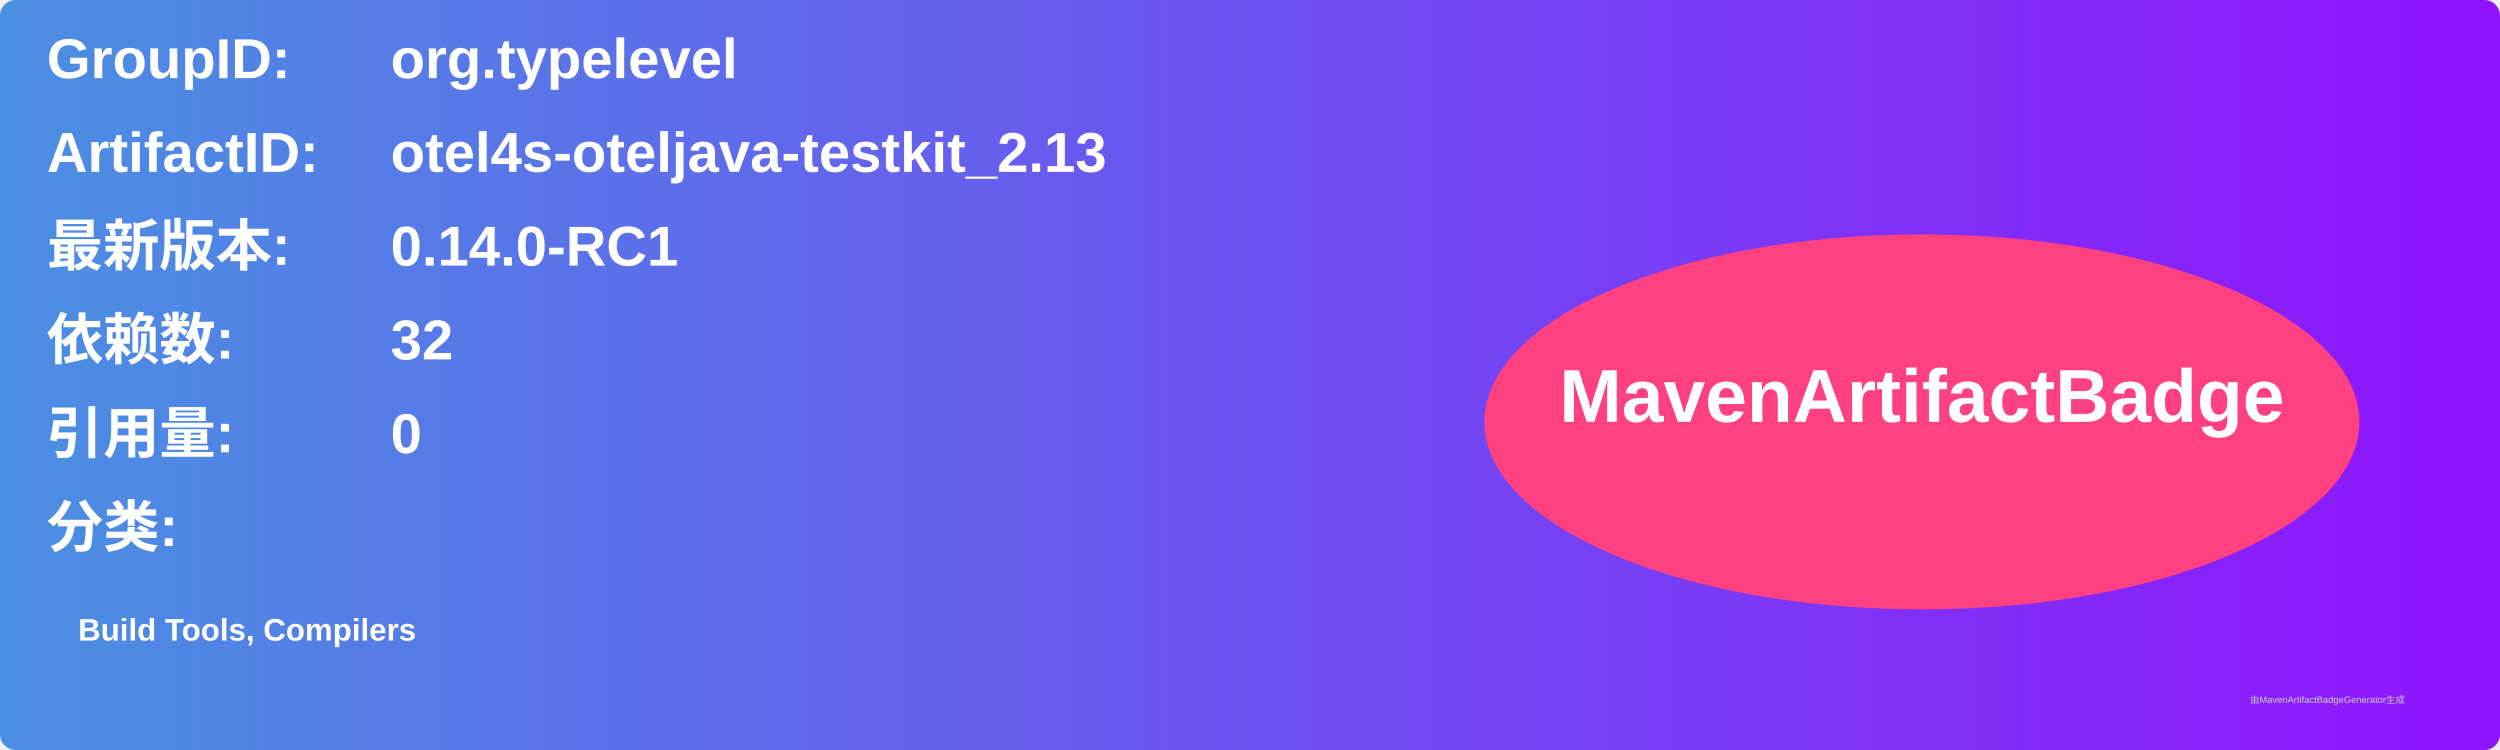
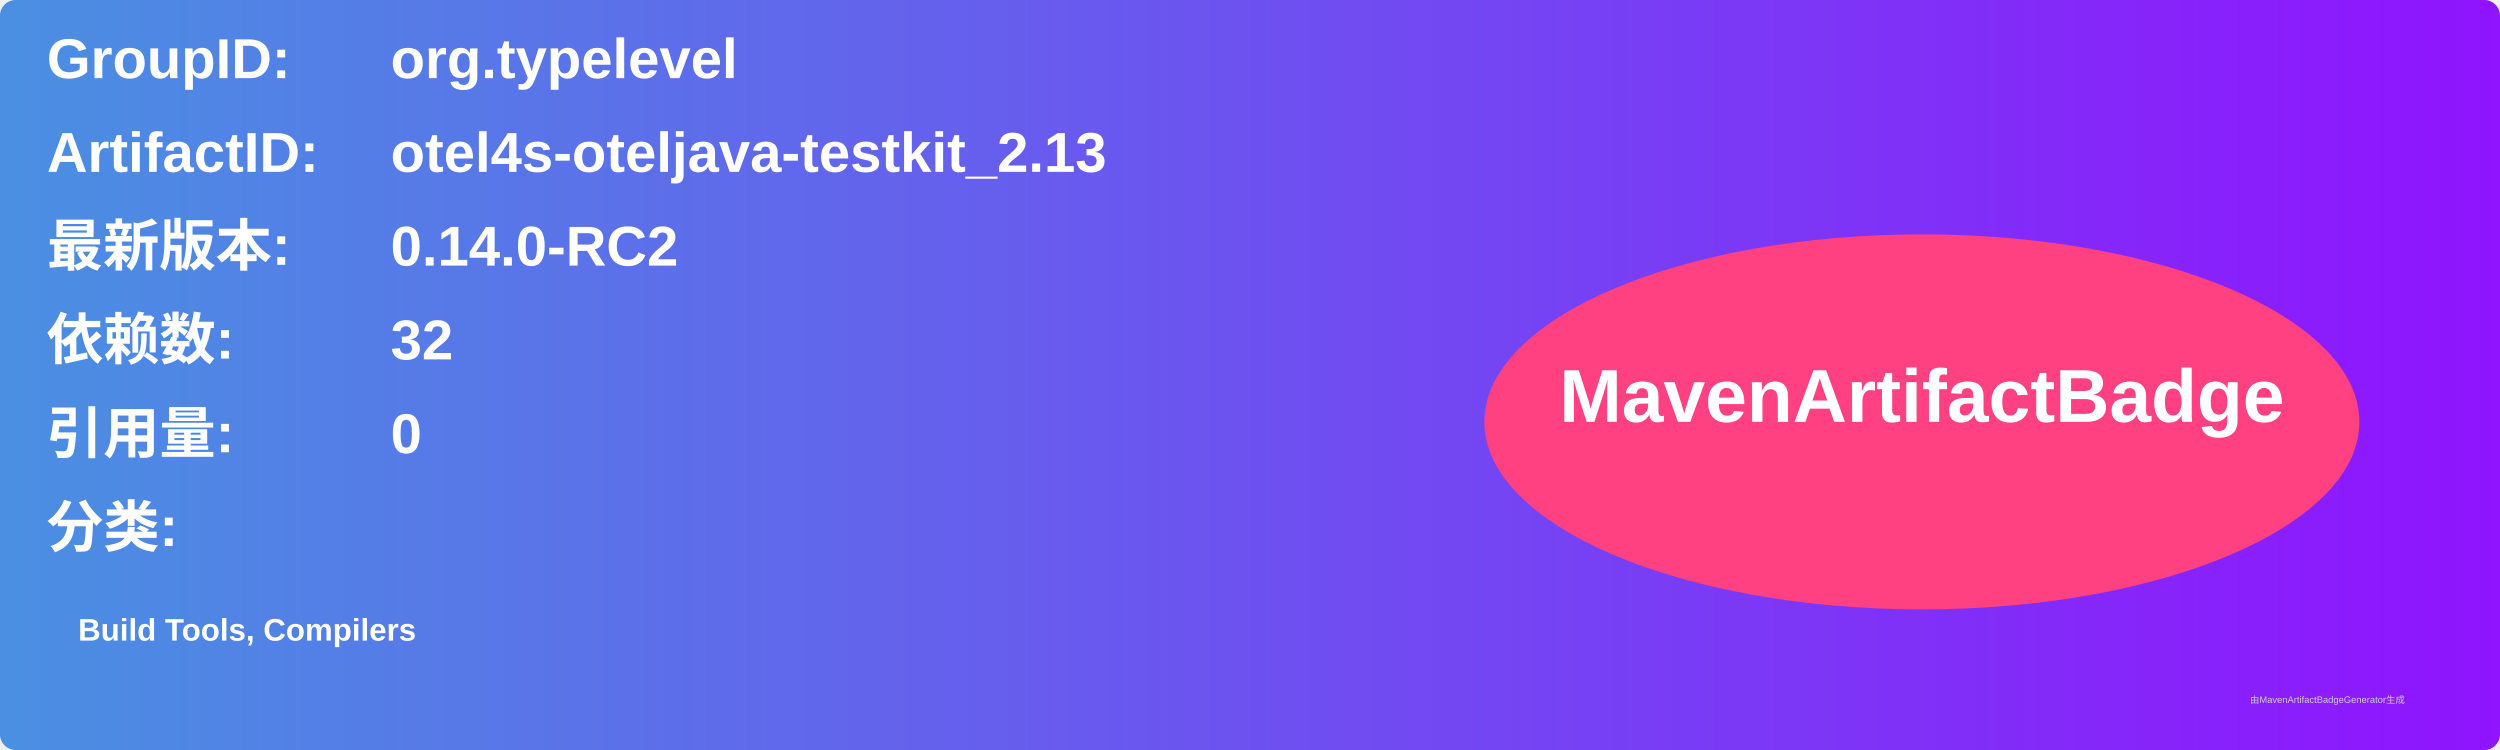
<svg xmlns="http://www.w3.org/2000/svg" width="800" height="240" viewBox="0 0 800 240">
  <linearGradient id="grad" x1="0%" y1="0%" x2="100%" y2="0%">
    <stop offset="0%" stop-color="#4a90e2" />
    <stop offset="100%" stop-color="#9013fe" />
  </linearGradient>
  <rect width="100%" height="100%" rx="5" ry="5" fill="url(#grad)" />
  <g transform="translate(15, 15)">
    <text x="0" y="10" font-family="Arial" font-size="18" fill="white" font-weight="bold" width="260">GroupID:</text>
    <text x="110" y="10" font-family="Arial" font-size="18" fill="white" font-weight="bold" width="460">org.typelevel</text>
    <text x="0" y="40" font-family="Arial" font-size="18" fill="white" font-weight="bold" width="260">ArtifactID:</text>
    <text x="110" y="40" font-family="Arial" font-size="18" fill="white" font-weight="bold" width="460">otel4s-oteljava-testkit_2.13</text>
    <text x="0" y="70" font-family="Arial" font-size="18" fill="white" font-weight="bold">最新版本:</text>
    <text x="110" y="70" font-family="Arial" font-size="18" fill="white" font-weight="bold">
-       <tspan font-weight="bold">0.14.0-RC1</tspan>
+       <tspan font-weight="bold">0.14.0-RC2</tspan>
    </text>
    <text x="0" y="100" font-family="Arial" font-size="18" fill="white" font-weight="bold">依赖数: </text>
    <text x="110" y="100" font-family="Arial" font-size="18" fill="white">
      <tspan font-weight="bold">32</tspan>
    </text>
    <text x="0" y="130" font-family="Arial" font-size="18" fill="white" font-weight="bold">引用量: </text>
    <text x="110" y="130" font-family="Arial" font-size="18" fill="white">
      <tspan font-weight="bold">0</tspan>
    </text>
    <text x="0" y="160" font-family="Arial" font-size="18" fill="white" font-weight="bold">分类:</text>
    <text x="10" y="190" font-family="Arial" font-size="10" fill="white">
      <tspan font-weight="bold">Build Tools, Compilers</tspan>
    </text>
    <ellipse cx="600" cy="120" rx="140" ry="60" fill="#ff4081" />
    <text x="600" y="120" text-anchor="middle" font-family="Arial" font-size="24" fill="white" font-weight="bold">MavenArtifactBadge</text>
  </g>
  <text x="720" y="225" font-family="Arial" font-size="3" fill="#d0d0d0">由MavenArtifactBadgeGenerator生成</text>
</svg>
